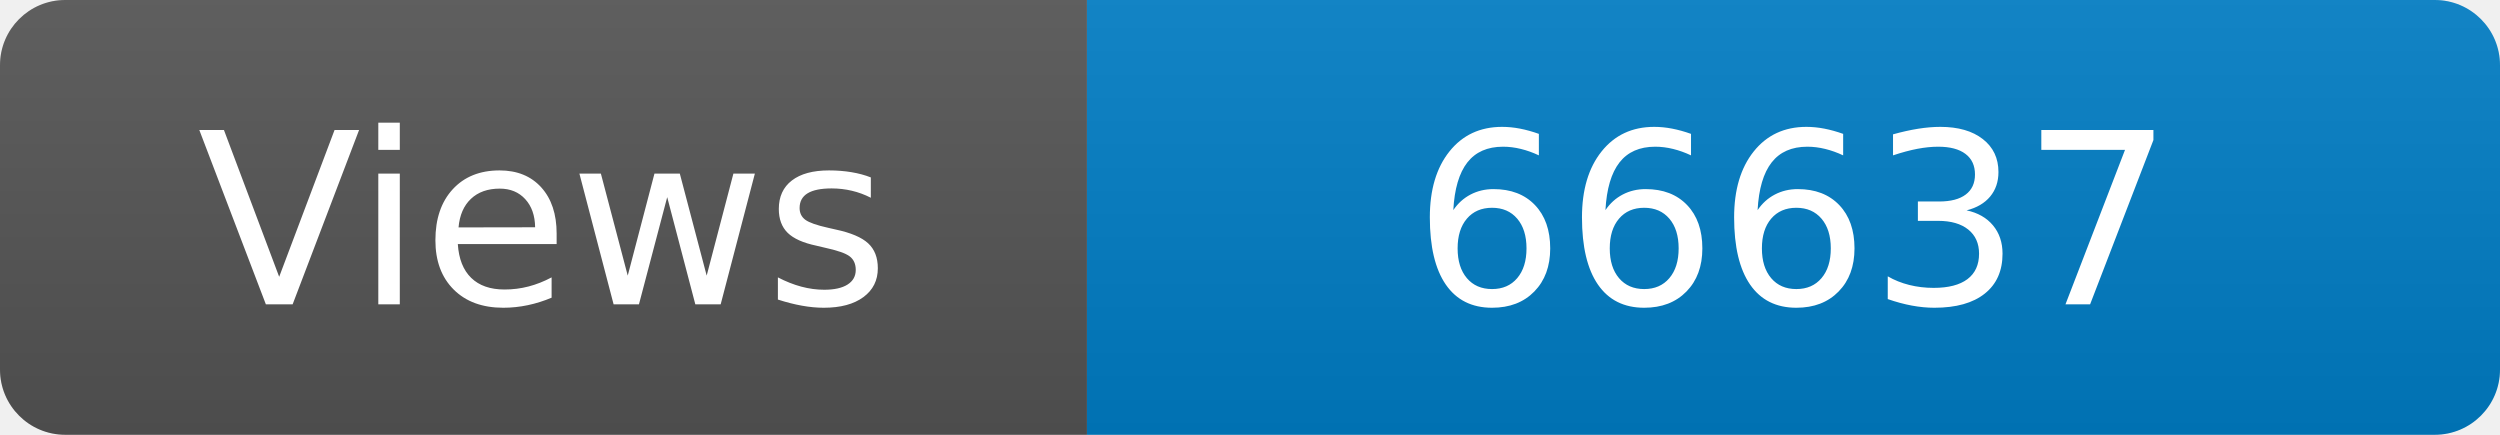
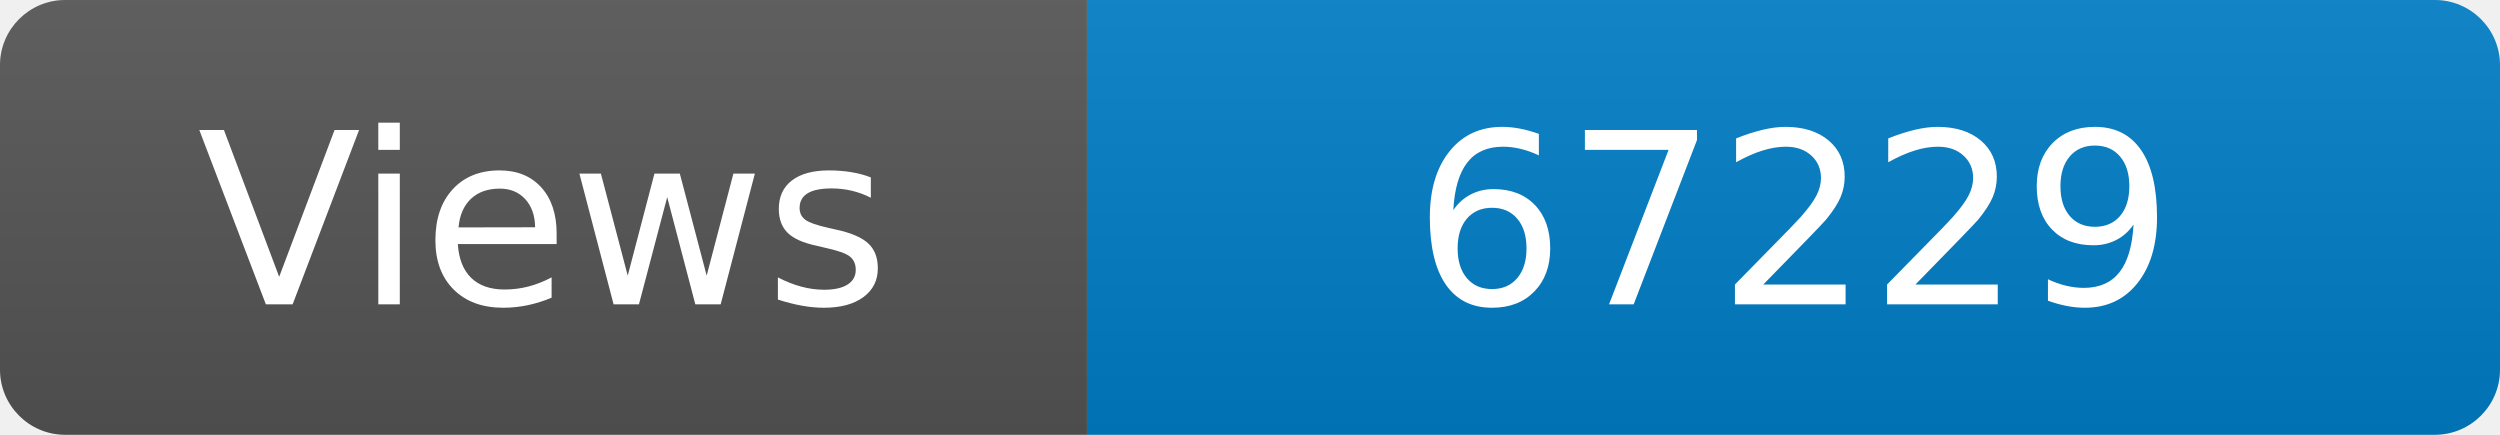
<svg xmlns="http://www.w3.org/2000/svg" width="115" height="20" role="img" aria-label="Maintained?: yes">
  <linearGradient id="s" x2="0" y2="100%">
    <stop offset="0" stop-color="#bbb" stop-opacity=".1" />
    <stop offset="1" stop-opacity=".1" />
  </linearGradient>
  <clipPath id="r">
    <rect width="115" height="20" rx="3" fill="#fff" />
  </clipPath>
  <g clip-path="url(#r)">
    <rect width="50" height="20" fill="#555" />
    <rect x="50" width="160" height="20" fill="#007ec6" />
    <rect width="115" height="20" fill="url(#s)" />
  </g>
  <g fill="#fff" text-anchor="middle" font-family="Verdana,Geneva,DejaVu Sans,sans-serif" font-size="110">
    <text x="250" y="140" transform="scale(.1)" fill="#fff">Views</text>
-     <text x="825" y="140" transform="scale(.1)" fill="#fff">66637</text>
+     <text x="825" y="140" transform="scale(.1)" fill="#fff">67229</text>
  </g>
</svg>
